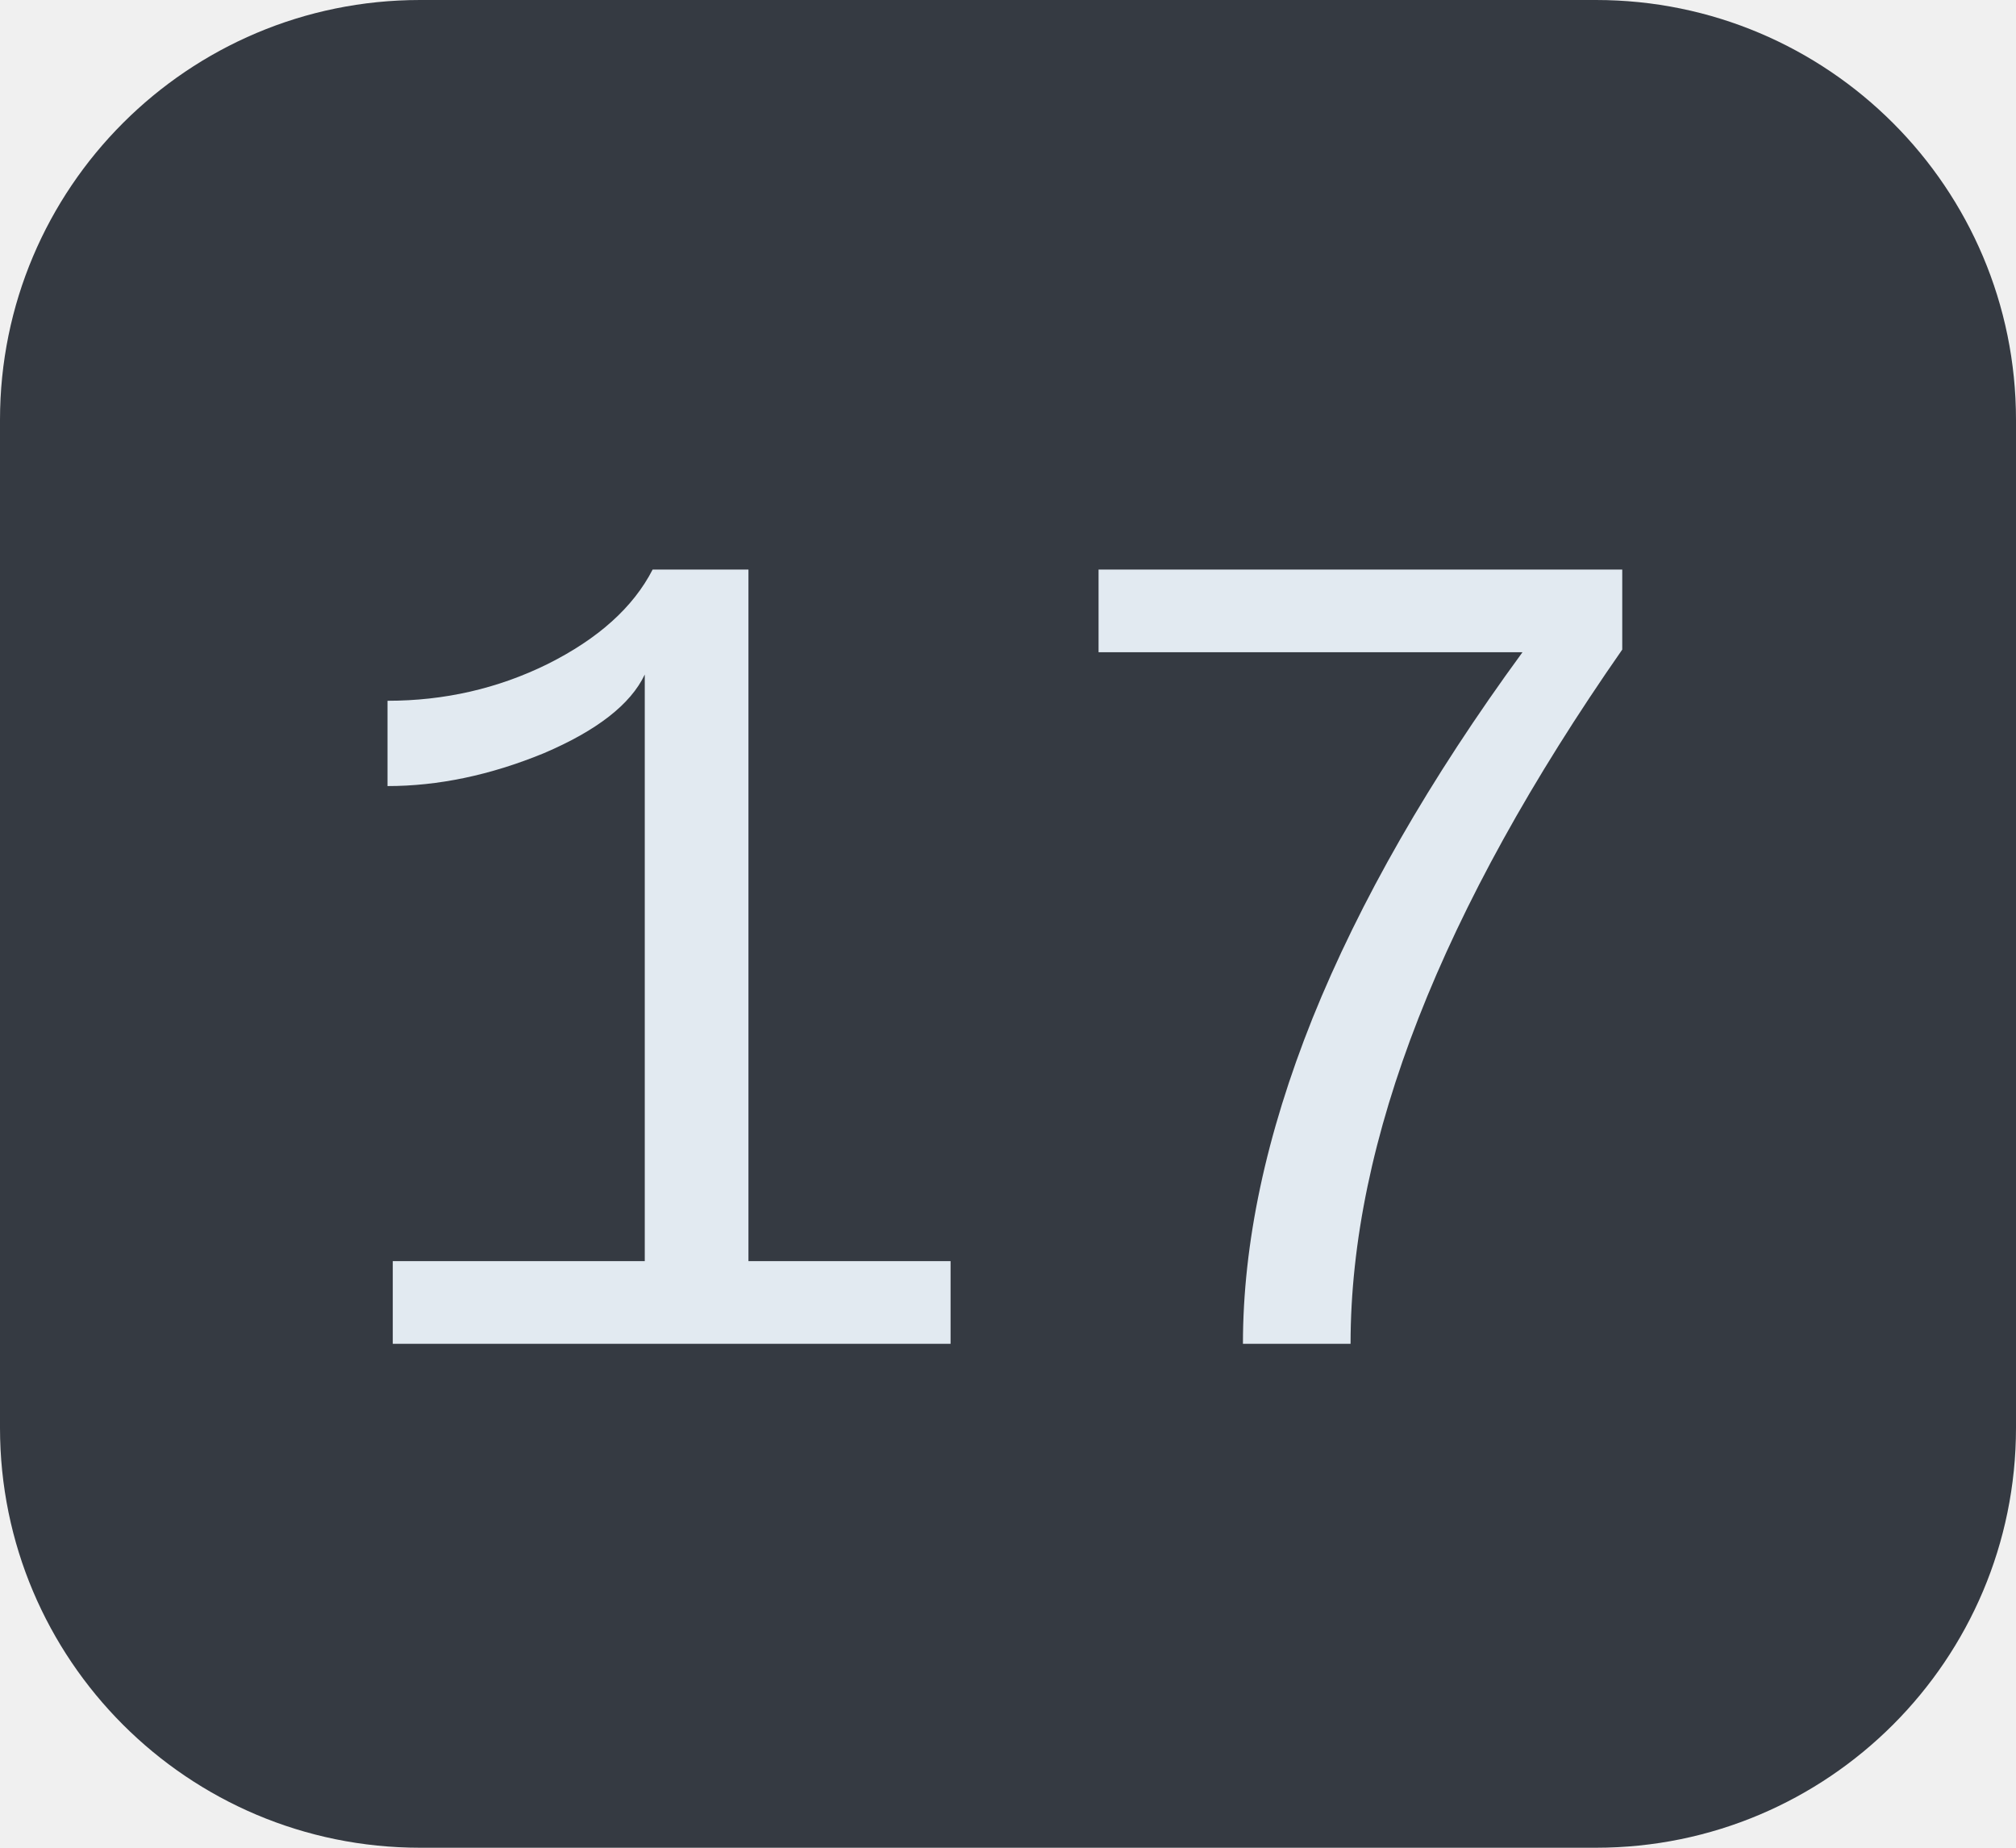
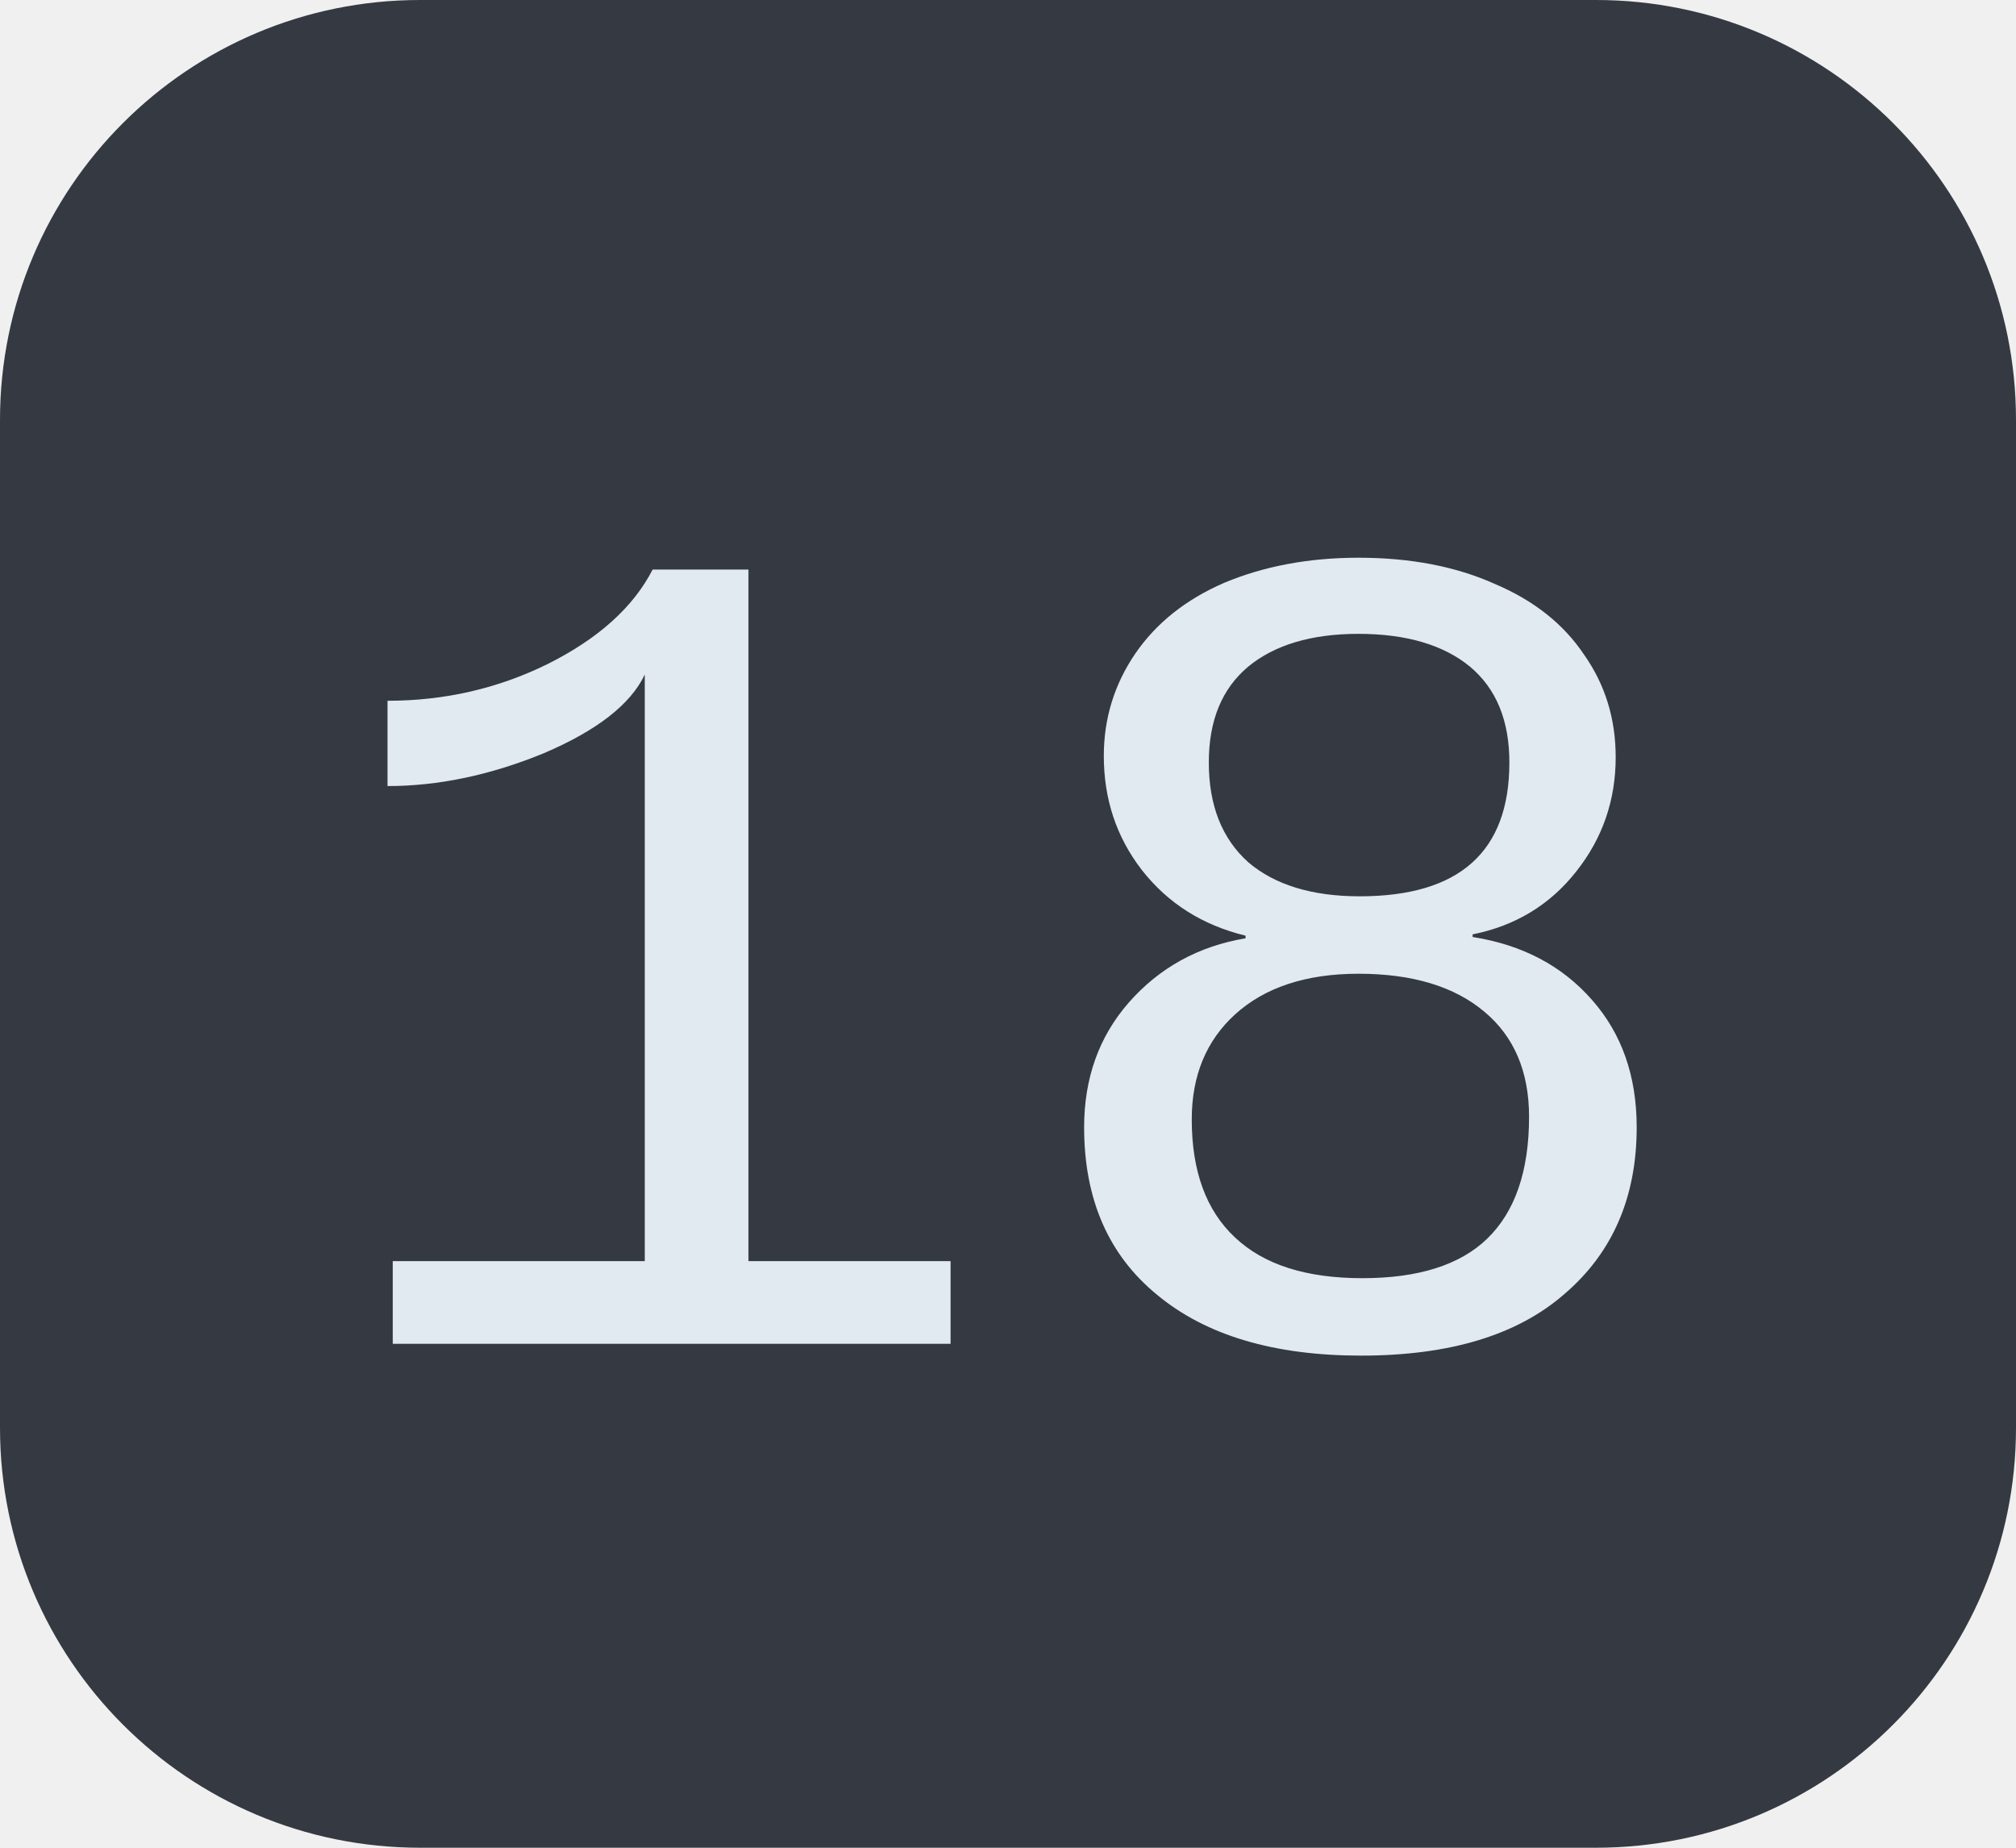
<svg xmlns="http://www.w3.org/2000/svg" width="24" height="22">
  <clipPath id="r">
    <rect width="24" height="22" rx="5" fill="#fff" />
  </clipPath>
  <g clip-path="url(#r)">
    <rect width="24" height="22" fill="#353a42" />
  </g>
  <g fill="#e2eaf1" text-anchor="middle" font-family="Liberation Mono, monospace" text-rendering="geometricPrecision" font-size="14px">
-     <text x="12.0" y="16">17</text>
+     <text x="12.0" y="16">18</text>
  </g>
</svg>
